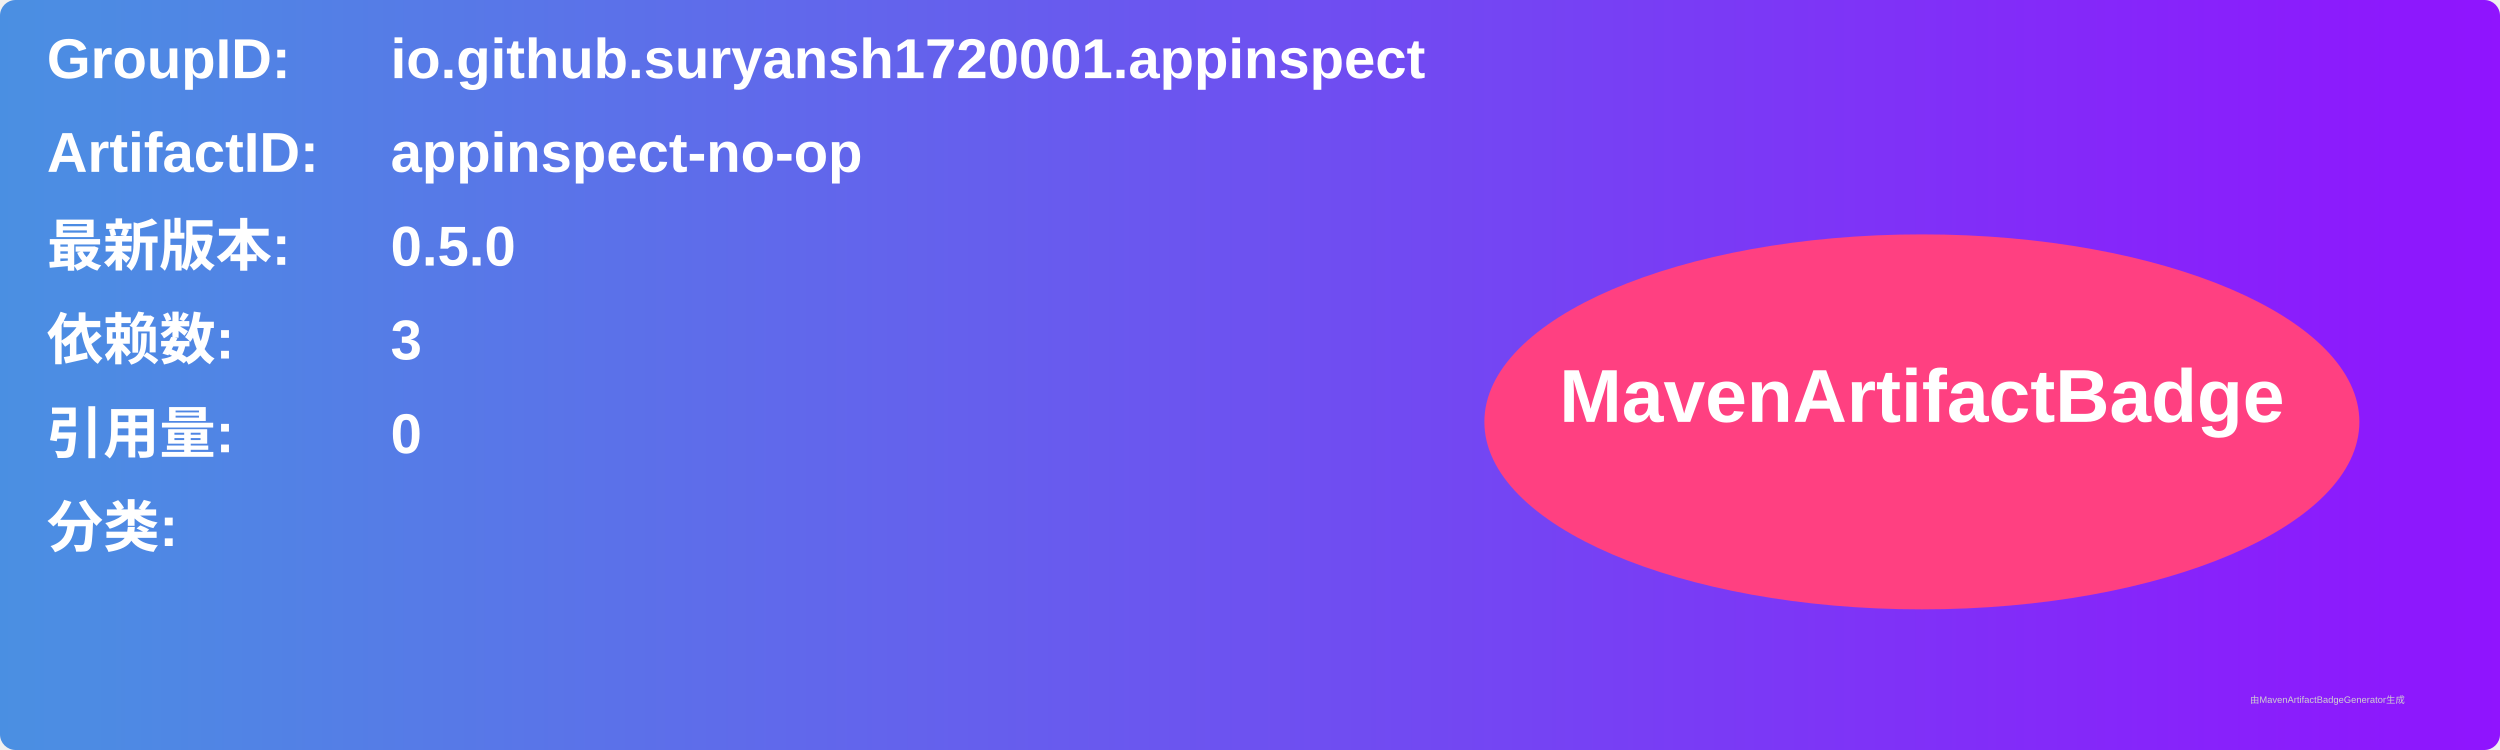
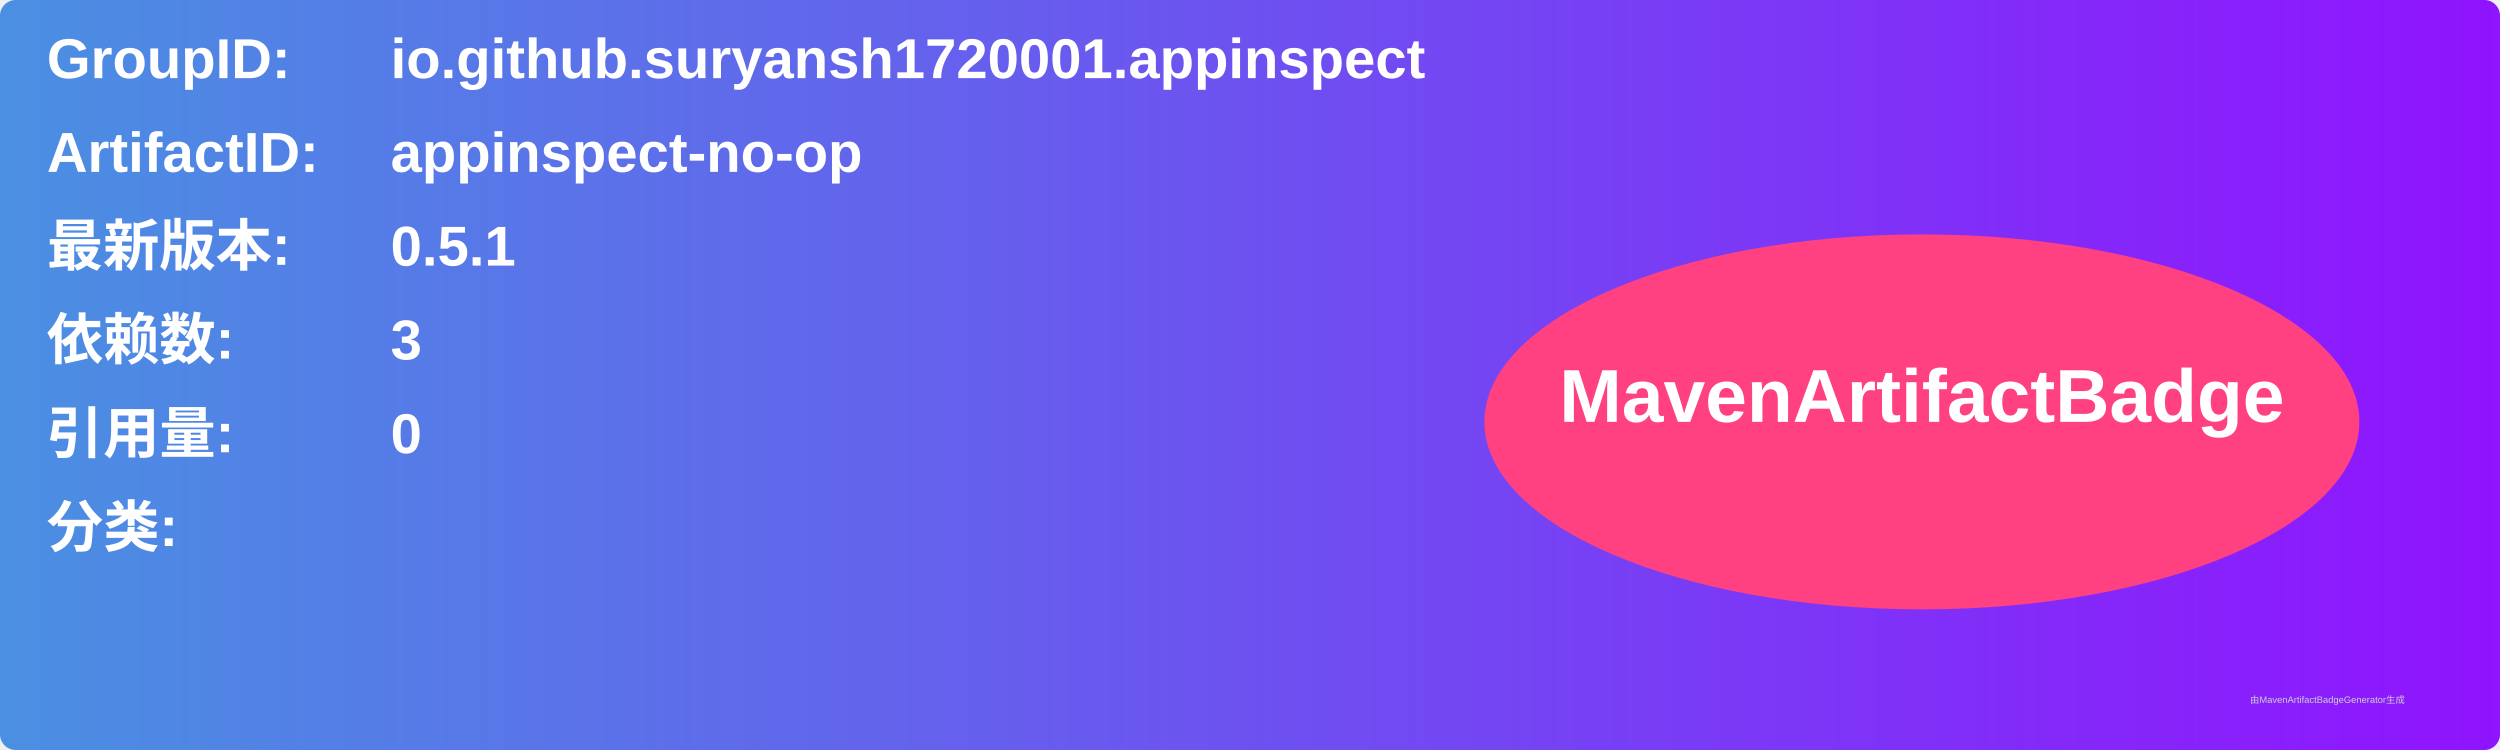
<svg xmlns="http://www.w3.org/2000/svg" width="800" height="240" viewBox="0 0 800 240">
  <linearGradient id="grad" x1="0%" y1="0%" x2="100%" y2="0%">
    <stop offset="0%" stop-color="#4a90e2" />
    <stop offset="100%" stop-color="#9013fe" />
  </linearGradient>
  <rect width="100%" height="100%" rx="5" ry="5" fill="url(#grad)" />
  <g transform="translate(15, 15)">
    <text x="0" y="10" font-family="Arial" font-size="18" fill="white" font-weight="bold" width="260">GroupID:</text>
    <text x="110" y="10" font-family="Arial" font-size="18" fill="white" font-weight="bold" width="460">io.github.suryansh1720001.appinspect</text>
    <text x="0" y="40" font-family="Arial" font-size="18" fill="white" font-weight="bold" width="260">ArtifactID:</text>
    <text x="110" y="40" font-family="Arial" font-size="18" fill="white" font-weight="bold" width="460">appinspect-no-op</text>
    <text x="0" y="70" font-family="Arial" font-size="18" fill="white" font-weight="bold">最新版本:</text>
    <text x="110" y="70" font-family="Arial" font-size="18" fill="white" font-weight="bold">
-       <tspan font-weight="bold">0.5.0</tspan>
+       <tspan font-weight="bold">0.5.1</tspan>
    </text>
    <text x="0" y="100" font-family="Arial" font-size="18" fill="white" font-weight="bold">依赖数: </text>
    <text x="110" y="100" font-family="Arial" font-size="18" fill="white">
      <tspan font-weight="bold">3</tspan>
    </text>
    <text x="0" y="130" font-family="Arial" font-size="18" fill="white" font-weight="bold">引用量: </text>
    <text x="110" y="130" font-family="Arial" font-size="18" fill="white">
      <tspan font-weight="bold">0</tspan>
    </text>
    <text x="0" y="160" font-family="Arial" font-size="18" fill="white" font-weight="bold">分类:</text>
    <text x="10" y="190" font-family="Arial" font-size="10" fill="white">
      <tspan font-weight="bold" />
    </text>
    <ellipse cx="600" cy="120" rx="140" ry="60" fill="#ff4081" />
    <text x="600" y="120" text-anchor="middle" font-family="Arial" font-size="24" fill="white" font-weight="bold">MavenArtifactBadge</text>
  </g>
  <text x="720" y="225" font-family="Arial" font-size="3" fill="#d0d0d0">由MavenArtifactBadgeGenerator生成</text>
</svg>
